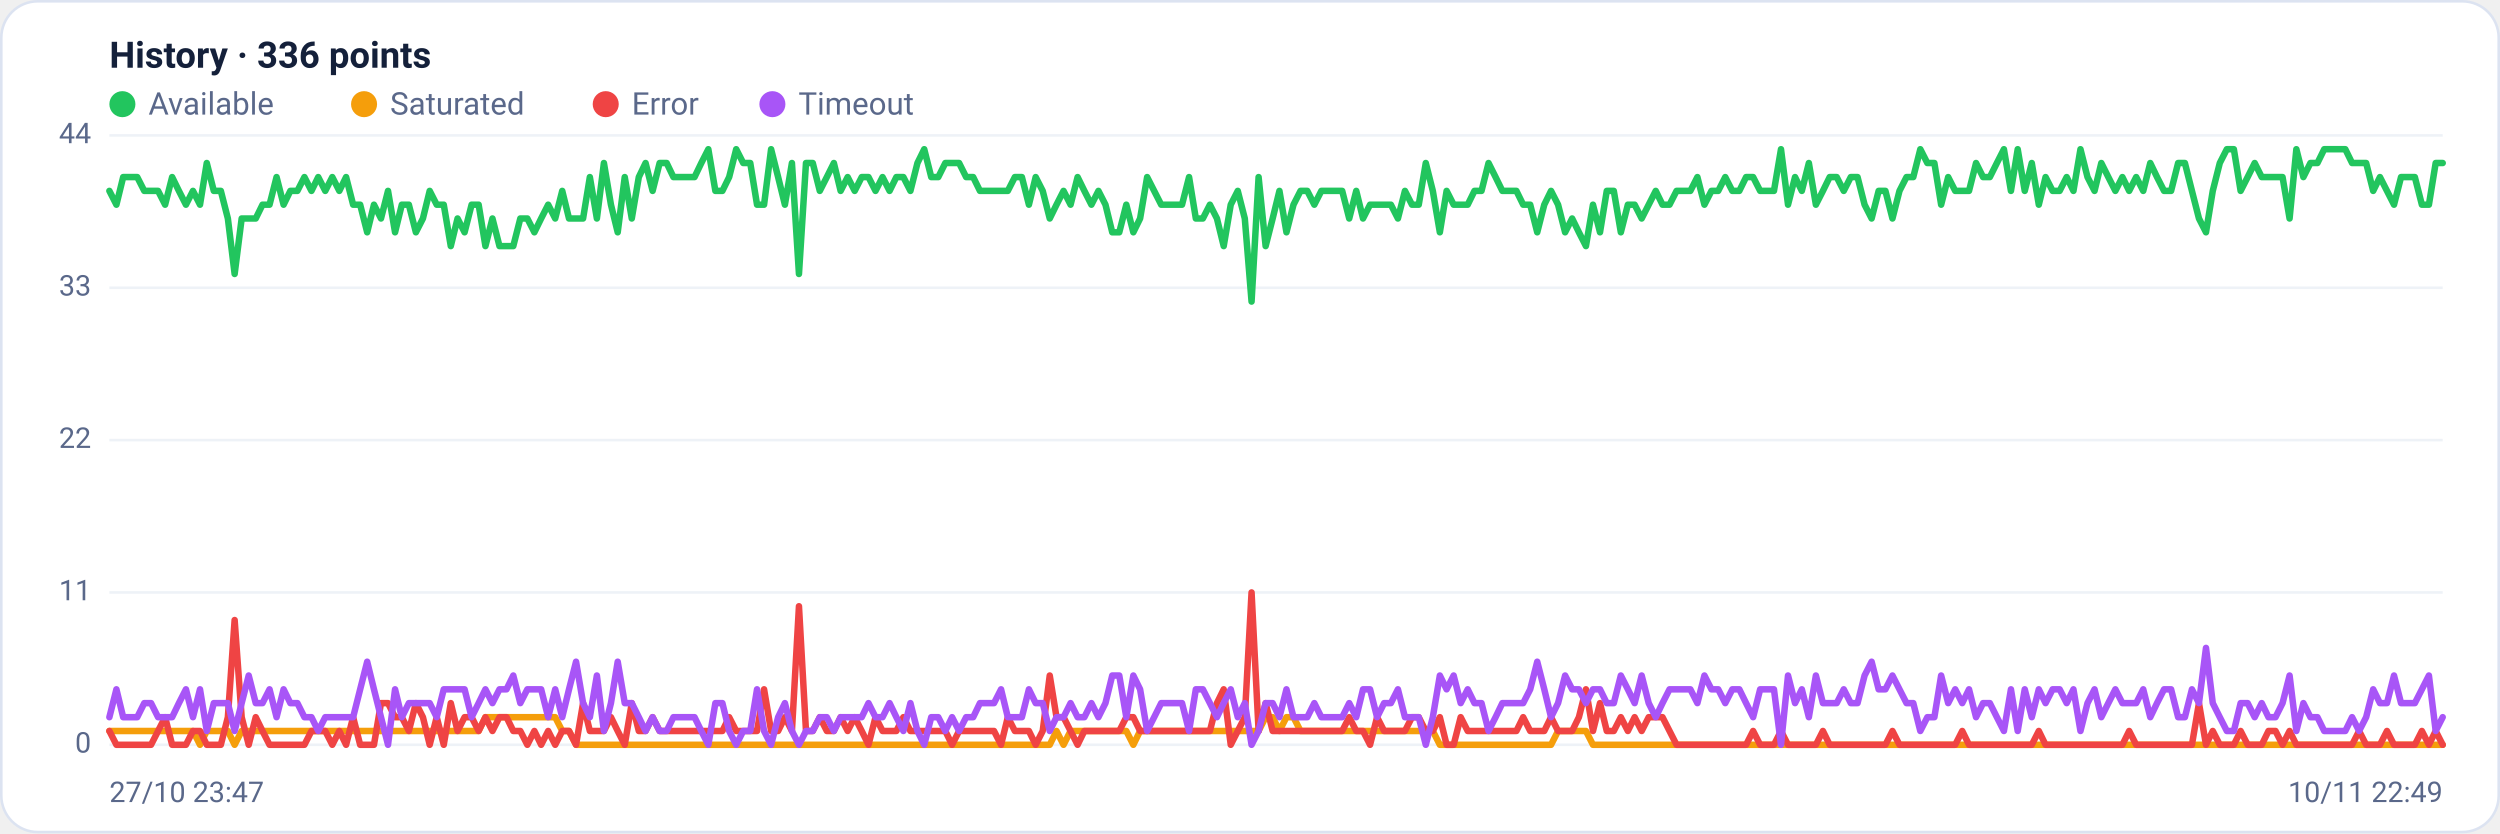
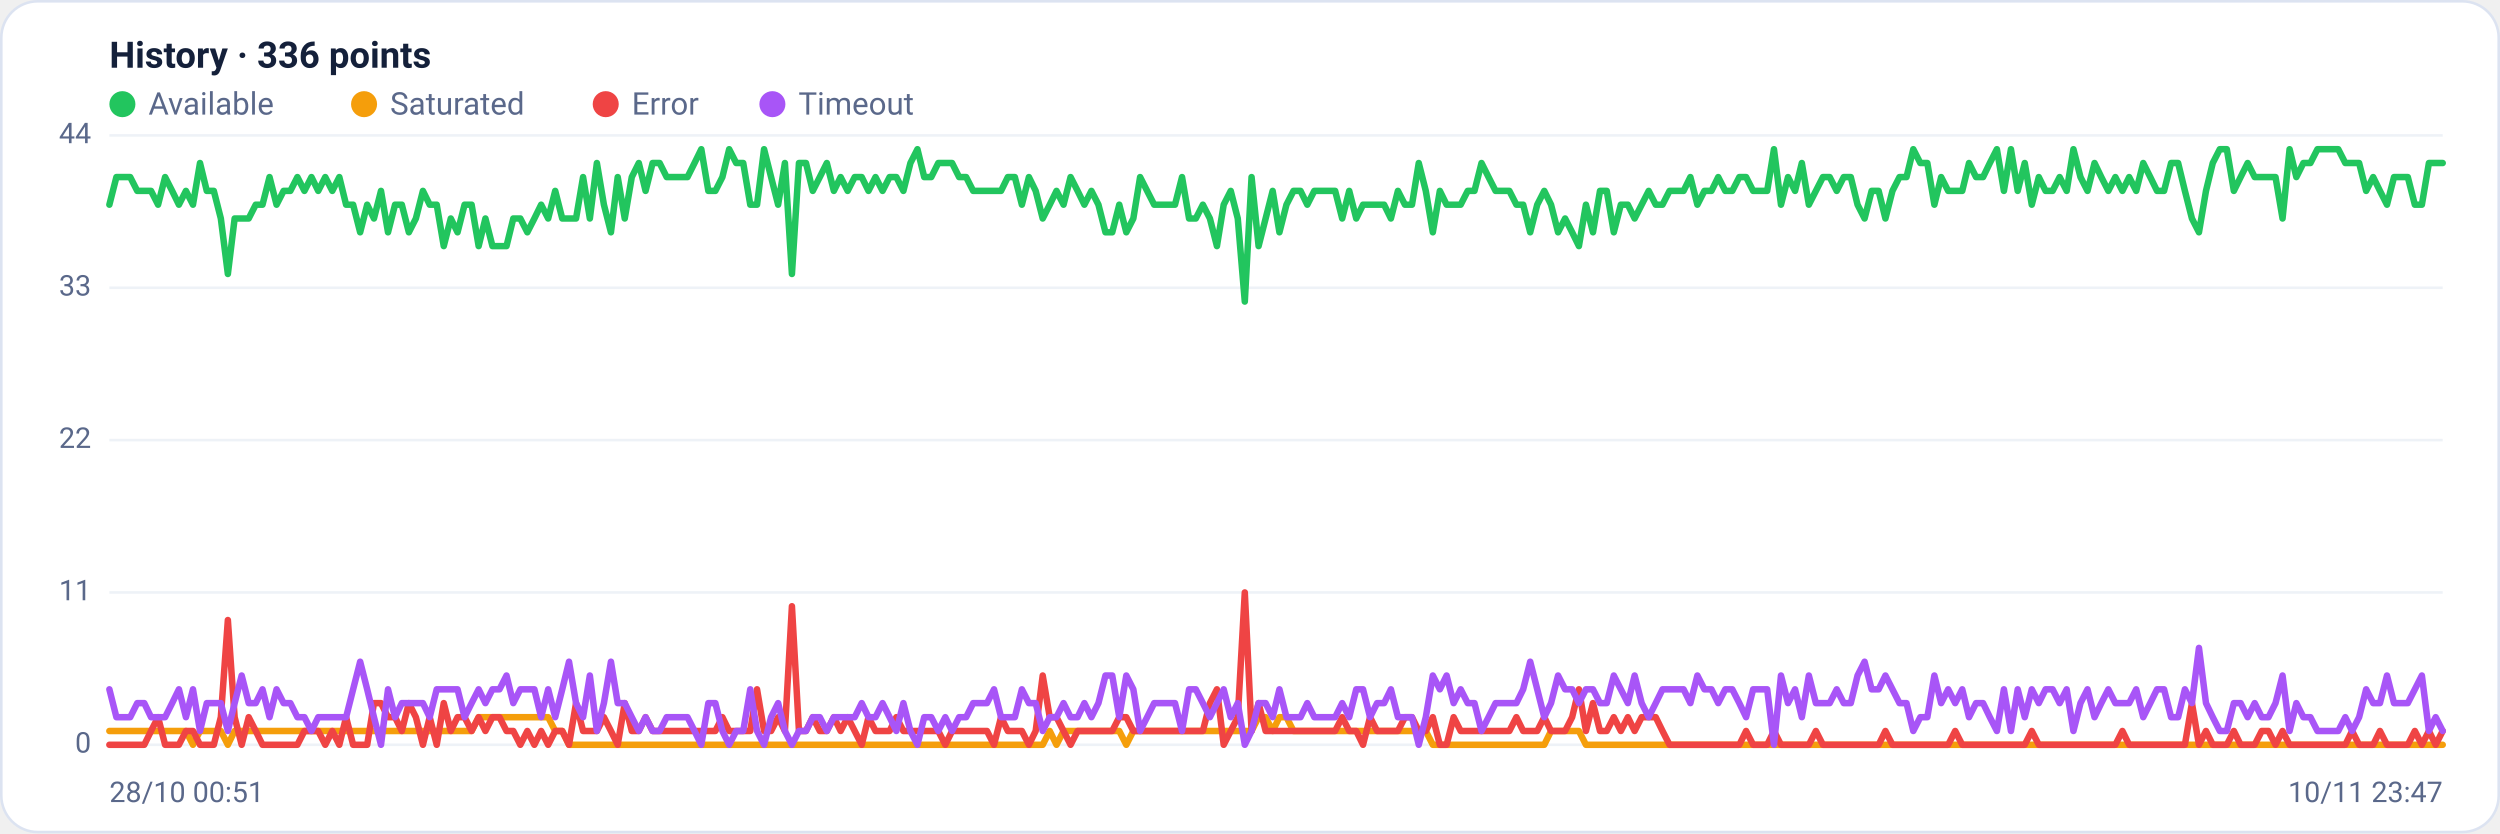
<svg xmlns="http://www.w3.org/2000/svg" viewBox="0 0 960 320" width="960" height="320" font-family="Segoe UI, system-ui, -apple-system, Roboto, Helvetica, Arial, sans-serif" role="img" aria-label="Availability history per region">
  <rect x="0.5" y="0.5" width="959" height="319" rx="14" fill="#ffffff" stroke="#dce3f1" />
  <text x="42" y="26" font-size="14" font-weight="600" fill="#14203a">History · 336 points</text>
  <circle cx="47" cy="40" r="5" fill="#22c55e" />
  <text x="57" y="44" font-size="12" fill="#5a688a">Available</text>
  <circle cx="139.8" cy="40" r="5" fill="#f59e0b" />
  <text x="149.8" y="44" font-size="12" fill="#5a688a">Saturated</text>
  <circle cx="232.6" cy="40" r="5" fill="#ef4444" />
  <text x="242.6" y="44" font-size="12" fill="#5a688a">Error</text>
  <circle cx="296.6" cy="40" r="5" fill="#a855f7" />
  <text x="306.6" y="44" font-size="12" fill="#5a688a">Timeout</text>
  <line x1="42" y1="286.0" x2="938" y2="286.0" stroke="#eef2f7" stroke-width="1" />
  <text x="35" y="289.0" text-anchor="end" font-size="11" fill="#5a688a">0</text>
  <line x1="42" y1="227.5" x2="938" y2="227.5" stroke="#eef2f7" stroke-width="1" />
  <text x="35" y="230.5" text-anchor="end" font-size="11" fill="#5a688a">11</text>
  <line x1="42" y1="169.0" x2="938" y2="169.0" stroke="#eef2f7" stroke-width="1" />
  <text x="35" y="172.0" text-anchor="end" font-size="11" fill="#5a688a">22</text>
  <line x1="42" y1="110.5" x2="938" y2="110.5" stroke="#eef2f7" stroke-width="1" />
  <text x="35" y="113.5" text-anchor="end" font-size="11" fill="#5a688a">33</text>
  <line x1="42" y1="52.0" x2="938" y2="52.0" stroke="#eef2f7" stroke-width="1" />
  <text x="35" y="55.0" text-anchor="end" font-size="11" fill="#5a688a">44</text>
-   <polyline fill="none" stroke="#22c55e" stroke-width="2.5" stroke-linejoin="round" stroke-linecap="round" points="42.0,73.3 44.7,78.6 47.3,68.0 50.0,68.0 52.7,68.0 55.4,73.3 58.0,73.3 60.7,73.3 63.4,78.6 66.1,68.0 68.7,73.3 71.4,78.6 74.1,73.3 76.8,78.6 79.4,62.6 82.1,73.3 84.8,73.3 87.5,83.9 90.1,105.2 92.8,83.9 95.5,83.9 98.2,83.9 100.8,78.6 103.5,78.6 106.2,68.0 108.9,78.6 111.5,73.3 114.2,73.3 116.9,68.0 119.6,73.3 122.2,68.0 124.9,73.3 127.6,68.0 130.3,73.3 132.9,68.0 135.6,78.6 138.3,78.6 141.0,89.2 143.6,78.6 146.3,83.9 149.0,73.3 151.7,89.2 154.3,78.6 157.0,78.6 159.7,89.2 162.4,83.9 165.0,73.3 167.7,78.6 170.4,78.6 173.1,94.5 175.7,83.9 178.4,89.2 181.1,78.6 183.8,78.6 186.4,94.5 189.1,83.9 191.8,94.5 194.5,94.5 197.1,94.5 199.8,83.9 202.5,83.9 205.2,89.2 207.8,83.9 210.5,78.6 213.2,83.9 215.9,73.3 218.5,83.9 221.2,83.9 223.9,83.9 226.5,68.0 229.2,83.9 231.9,62.6 234.6,78.6 237.2,89.2 239.9,68.0 242.6,83.9 245.3,68.0 247.9,62.6 250.6,73.3 253.3,62.6 256.0,62.6 258.6,68.0 261.3,68.0 264.0,68.0 266.7,68.0 269.3,62.6 272.0,57.3 274.7,73.3 277.4,73.3 280.0,68.0 282.7,57.3 285.4,62.6 288.1,62.6 290.7,78.6 293.4,78.6 296.1,57.3 298.8,68.0 301.4,78.6 304.1,62.6 306.8,105.2 309.5,62.6 312.1,62.6 314.8,73.3 317.5,68.0 320.2,62.6 322.8,73.3 325.5,68.0 328.2,73.3 330.9,68.0 333.5,68.0 336.2,73.3 338.9,68.0 341.6,73.3 344.2,68.0 346.9,68.0 349.6,73.3 352.3,62.6 354.9,57.3 357.6,68.0 360.3,68.0 363.0,62.6 365.6,62.6 368.3,62.6 371.0,68.0 373.7,68.0 376.3,73.3 379.0,73.3 381.7,73.3 384.4,73.3 387.0,73.3 389.7,68.0 392.4,68.0 395.1,78.6 397.7,68.0 400.4,73.3 403.1,83.9 405.7,78.6 408.4,73.3 411.1,78.6 413.8,68.0 416.4,73.3 419.1,78.6 421.8,73.3 424.5,78.6 427.1,89.2 429.8,89.2 432.5,78.6 435.2,89.2 437.8,83.9 440.5,68.0 443.2,73.3 445.9,78.6 448.5,78.6 451.2,78.6 453.9,78.6 456.6,68.0 459.2,83.9 461.9,83.9 464.6,78.6 467.3,83.9 469.9,94.5 472.6,78.6 475.3,73.3 478.0,83.9 480.6,115.8 483.3,68.0 486.0,94.5 488.7,83.9 491.3,73.3 494.0,89.2 496.7,78.6 499.4,73.3 502.0,73.3 504.7,78.6 507.4,73.3 510.1,73.3 512.7,73.3 515.4,73.3 518.1,83.9 520.8,73.3 523.4,83.9 526.1,78.6 528.8,78.6 531.5,78.6 534.1,78.6 536.8,83.9 539.5,73.3 542.2,78.6 544.8,78.6 547.5,62.6 550.2,73.3 552.9,89.2 555.5,73.3 558.2,78.6 560.9,78.6 563.6,78.6 566.2,73.3 568.9,73.3 571.6,62.6 574.3,68.0 576.9,73.3 579.6,73.3 582.3,73.3 584.9,78.6 587.6,78.6 590.3,89.2 593.0,78.6 595.6,73.3 598.3,78.6 601.0,89.2 603.7,83.9 606.3,89.2 609.0,94.5 611.7,78.6 614.4,89.2 617.0,73.3 619.7,73.3 622.4,89.2 625.1,78.6 627.7,78.6 630.4,83.9 633.1,78.6 635.8,73.3 638.4,78.6 641.1,78.6 643.8,73.3 646.5,73.3 649.1,73.3 651.8,68.0 654.5,78.6 657.2,73.3 659.8,73.3 662.5,68.0 665.2,73.3 667.9,73.3 670.5,68.0 673.2,68.0 675.9,73.3 678.6,73.3 681.2,73.3 683.9,57.3 686.6,78.6 689.3,68.0 691.9,73.3 694.6,62.6 697.3,78.6 700.0,73.3 702.6,68.0 705.3,68.0 708.0,73.3 710.7,68.0 713.3,68.0 716.0,78.6 718.7,83.9 721.4,73.3 724.0,73.3 726.7,83.9 729.4,73.3 732.1,68.0 734.7,68.0 737.4,57.3 740.1,62.6 742.8,62.6 745.4,78.6 748.1,68.0 750.8,73.3 753.5,73.3 756.1,73.3 758.8,62.6 761.5,68.0 764.1,68.0 766.8,62.6 769.5,57.3 772.2,73.3 774.8,57.3 777.5,73.3 780.2,62.6 782.9,78.6 785.5,68.0 788.2,73.3 790.9,73.3 793.6,68.0 796.2,73.3 798.9,57.3 801.6,68.0 804.3,73.3 806.9,62.6 809.6,68.0 812.3,73.3 815.0,68.0 817.6,73.3 820.3,68.0 823.0,73.3 825.7,62.6 828.3,68.0 831.0,73.3 833.7,73.3 836.4,62.6 839.0,62.6 841.7,73.3 844.4,83.9 847.1,89.2 849.7,73.3 852.4,62.6 855.1,57.3 857.8,57.3 860.4,73.3 863.1,68.0 865.8,62.6 868.5,68.0 871.1,68.0 873.8,68.0 876.5,68.0 879.2,83.9 881.8,57.3 884.5,68.0 887.2,62.6 889.9,62.6 892.5,57.3 895.2,57.3 897.9,57.3 900.6,57.3 903.2,62.6 905.9,62.6 908.6,62.6 911.3,73.3 913.9,68.0 916.6,73.3 919.3,78.6 922.0,68.0 924.6,68.0 927.3,68.0 930.0,78.6 932.7,78.6 935.3,62.6 938.0,62.6" />
-   <polyline fill="none" stroke="#f59e0b" stroke-width="2.5" stroke-linejoin="round" stroke-linecap="round" points="42.0,280.7 44.7,280.7 47.3,280.7 50.0,280.7 52.7,280.7 55.4,280.7 58.0,280.7 60.7,280.7 63.4,280.7 66.1,280.7 68.7,280.7 71.4,280.7 74.1,280.7 76.8,286.0 79.4,280.7 82.1,280.7 84.8,280.7 87.5,280.7 90.1,286.0 92.8,280.7 95.5,280.7 98.2,280.7 100.8,280.7 103.5,280.7 106.2,280.7 108.9,280.7 111.5,280.7 114.2,280.7 116.9,280.7 119.6,280.7 122.2,280.7 124.9,280.7 127.6,280.7 130.3,280.7 132.9,280.7 135.6,280.7 138.3,280.7 141.0,280.7 143.6,280.7 146.3,280.7 149.0,280.7 151.7,280.7 154.3,280.7 157.0,280.7 159.7,280.7 162.4,280.7 165.0,280.7 167.7,280.7 170.4,280.7 173.1,280.7 175.7,280.7 178.4,280.7 181.1,280.7 183.8,280.7 186.4,275.4 189.1,275.4 191.8,275.4 194.5,275.4 197.1,275.4 199.8,275.4 202.5,275.4 205.2,275.4 207.8,275.4 210.5,275.4 213.2,275.4 215.9,280.7 218.5,280.7 221.2,286.0 223.9,286.0 226.5,286.0 229.2,286.0 231.9,286.0 234.6,286.0 237.2,286.0 239.9,286.0 242.6,286.0 245.3,286.0 247.9,286.0 250.6,286.0 253.3,286.0 256.0,286.0 258.6,286.0 261.3,286.0 264.0,286.0 266.7,286.0 269.3,286.0 272.0,286.0 274.7,286.0 277.4,286.0 280.0,286.0 282.7,286.0 285.4,286.0 288.1,286.0 290.7,286.0 293.4,286.0 296.1,286.0 298.8,286.0 301.4,286.0 304.1,286.0 306.8,286.0 309.5,286.0 312.1,286.0 314.8,286.0 317.5,286.0 320.2,286.0 322.8,286.0 325.5,286.0 328.2,286.0 330.9,286.0 333.5,286.0 336.2,286.0 338.9,286.0 341.6,286.0 344.2,286.0 346.9,286.0 349.6,286.0 352.3,286.0 354.9,286.0 357.6,286.0 360.3,286.0 363.0,286.0 365.6,286.0 368.3,286.0 371.0,286.0 373.7,286.0 376.3,286.0 379.0,286.0 381.7,286.0 384.4,286.0 387.0,286.0 389.7,286.0 392.4,286.0 395.1,286.0 397.7,286.0 400.4,286.0 403.1,286.0 405.7,280.7 408.4,286.0 411.1,280.7 413.8,280.7 416.4,280.7 419.1,280.7 421.8,280.7 424.5,280.7 427.1,280.7 429.8,280.7 432.5,280.7 435.2,286.0 437.8,280.7 440.5,280.7 443.2,280.7 445.9,280.7 448.5,280.7 451.2,280.7 453.9,280.7 456.6,280.7 459.2,280.7 461.9,280.7 464.6,280.7 467.3,280.7 469.9,280.7 472.6,280.7 475.3,280.7 478.0,280.7 480.6,280.7 483.3,280.7 486.0,275.4 488.7,275.4 491.3,280.7 494.0,275.4 496.7,275.4 499.4,280.7 502.0,280.7 504.7,280.7 507.4,280.7 510.1,280.7 512.7,280.7 515.4,280.7 518.1,280.7 520.8,280.7 523.4,280.7 526.1,280.7 528.8,280.7 531.5,280.7 534.1,280.7 536.8,280.7 539.5,280.7 542.2,280.7 544.8,280.7 547.5,280.7 550.2,280.7 552.9,286.0 555.5,286.0 558.2,286.0 560.9,286.0 563.6,286.0 566.2,286.0 568.9,286.0 571.6,286.0 574.3,286.0 576.9,286.0 579.6,286.0 582.3,286.0 584.9,286.0 587.6,286.0 590.3,286.0 593.0,286.0 595.6,286.0 598.3,280.7 601.0,280.7 603.7,280.7 606.3,280.7 609.0,280.7 611.7,286.0 614.4,286.0 617.0,286.0 619.7,286.0 622.4,286.0 625.1,286.0 627.7,286.0 630.4,286.0 633.1,286.0 635.8,286.0 638.4,286.0 641.1,286.0 643.8,286.0 646.5,286.0 649.1,286.0 651.8,286.0 654.5,286.0 657.2,286.0 659.8,286.0 662.5,286.0 665.2,286.0 667.9,286.0 670.5,286.0 673.2,286.0 675.9,286.0 678.6,286.0 681.2,286.0 683.9,286.0 686.6,286.0 689.3,286.0 691.9,286.0 694.6,286.0 697.3,286.0 700.0,286.0 702.6,286.0 705.3,286.0 708.0,286.0 710.7,286.0 713.3,286.0 716.0,286.0 718.7,286.0 721.4,286.0 724.0,286.0 726.7,286.0 729.4,286.0 732.1,286.0 734.7,286.0 737.4,286.0 740.1,286.0 742.8,286.0 745.4,286.0 748.1,286.0 750.8,286.0 753.5,286.0 756.1,286.0 758.8,286.0 761.5,286.0 764.1,286.0 766.8,286.0 769.5,286.0 772.2,286.0 774.8,286.0 777.5,286.0 780.2,286.0 782.9,286.0 785.5,286.0 788.2,286.0 790.9,286.0 793.6,286.0 796.2,286.0 798.9,286.0 801.6,286.0 804.3,286.0 806.9,286.0 809.6,286.0 812.3,286.0 815.0,286.0 817.6,286.0 820.3,286.0 823.0,286.0 825.7,286.0 828.3,286.0 831.0,286.0 833.7,286.0 836.4,286.0 839.0,286.0 841.7,286.0 844.4,286.0 847.1,286.0 849.7,286.0 852.4,286.0 855.1,286.0 857.8,286.0 860.4,286.0 863.1,286.0 865.8,286.0 868.5,286.0 871.1,286.0 873.8,286.0 876.5,286.0 879.2,286.0 881.8,286.0 884.5,286.0 887.2,286.0 889.9,286.0 892.5,286.0 895.2,286.0 897.9,286.0 900.6,286.0 903.2,286.0 905.9,286.0 908.6,286.0 911.3,286.0 913.9,286.0 916.6,286.0 919.3,286.0 922.0,286.0 924.6,286.0 927.3,286.0 930.0,286.0 932.7,286.0 935.3,286.0 938.0,286.0" />
-   <polyline fill="none" stroke="#ef4444" stroke-width="2.5" stroke-linejoin="round" stroke-linecap="round" points="42.0,280.7 44.7,286.0 47.3,286.0 50.0,286.0 52.7,286.0 55.4,286.0 58.0,286.0 60.7,280.7 63.4,275.4 66.1,286.0 68.7,286.0 71.4,286.0 74.1,280.7 76.8,280.7 79.4,286.0 82.1,286.0 84.8,286.0 87.5,275.4 90.1,238.1 92.8,275.4 95.5,286.0 98.2,275.4 100.8,280.7 103.5,286.0 106.2,286.0 108.9,286.0 111.5,286.0 114.2,286.0 116.9,286.0 119.6,280.7 122.2,280.7 124.9,280.7 127.6,286.0 130.3,280.7 132.9,286.0 135.6,275.4 138.3,286.0 141.0,286.0 143.6,286.0 146.3,270.0 149.0,270.0 151.7,275.4 154.3,275.4 157.0,280.7 159.7,270.0 162.4,275.4 165.0,286.0 167.7,275.4 170.4,286.0 173.1,270.0 175.7,280.7 178.4,275.4 181.1,275.4 183.8,280.7 186.4,275.4 189.1,280.7 191.8,275.4 194.5,275.4 197.1,280.7 199.8,280.7 202.5,286.0 205.2,280.7 207.8,286.0 210.5,280.7 213.2,286.0 215.9,280.7 218.5,280.7 221.2,286.0 223.9,270.0 226.5,280.7 229.2,280.7 231.9,280.7 234.6,275.4 237.2,280.7 239.9,286.0 242.6,270.0 245.3,280.7 247.9,280.7 250.6,275.4 253.3,280.7 256.0,280.7 258.6,280.7 261.3,280.7 264.0,280.7 266.7,280.7 269.3,280.7 272.0,280.7 274.7,280.7 277.4,280.7 280.0,275.4 282.7,280.7 285.4,280.7 288.1,280.7 290.7,280.7 293.4,264.7 296.1,280.7 298.8,280.7 301.4,275.4 304.1,280.7 306.8,232.8 309.5,280.7 312.1,280.7 314.8,275.4 317.5,280.7 320.2,280.7 322.8,275.4 325.5,280.7 328.2,275.4 330.9,280.7 333.5,286.0 336.2,275.4 338.9,280.7 341.6,280.7 344.2,280.7 346.9,275.4 349.6,280.7 352.3,280.7 354.9,280.7 357.6,280.7 360.3,280.7 363.0,280.7 365.6,286.0 368.3,280.7 371.0,280.7 373.7,280.7 376.3,280.7 379.0,280.7 381.7,280.7 384.4,286.0 387.0,275.4 389.7,280.7 392.4,280.7 395.1,280.7 397.7,286.0 400.4,280.7 403.1,259.4 405.7,275.4 408.4,275.4 411.1,280.7 413.8,286.0 416.4,280.7 419.1,280.7 421.8,280.7 424.5,280.7 427.1,280.7 429.8,280.7 432.5,275.4 435.2,275.4 437.8,280.7 440.5,280.7 443.2,280.7 445.9,280.7 448.5,280.7 451.2,280.7 453.9,280.7 456.6,280.7 459.2,280.7 461.9,280.7 464.6,280.7 467.3,270.0 469.9,264.7 472.6,286.0 475.3,280.7 478.0,275.4 480.6,227.5 483.3,280.7 486.0,270.0 488.7,280.7 491.3,280.7 494.0,280.7 496.7,280.7 499.4,280.7 502.0,280.7 504.7,280.7 507.4,280.7 510.1,280.7 512.7,280.7 515.4,280.7 518.1,275.4 520.8,280.7 523.4,280.7 526.1,286.0 528.8,275.4 531.5,280.7 534.1,280.7 536.8,280.7 539.5,280.7 542.2,275.4 544.8,275.4 547.5,280.7 550.2,280.7 552.9,275.4 555.5,286.0 558.2,286.0 560.9,275.4 563.6,280.7 566.2,280.7 568.9,280.7 571.6,280.7 574.3,280.7 576.9,280.7 579.6,280.7 582.3,280.7 584.9,275.4 587.6,280.7 590.3,280.7 593.0,280.7 595.6,275.4 598.3,280.7 601.0,280.7 603.7,280.7 606.3,275.4 609.0,264.7 611.7,280.7 614.4,270.0 617.0,280.7 619.7,280.7 622.4,275.4 625.1,280.7 627.7,275.4 630.4,280.7 633.1,275.4 635.8,275.4 638.4,275.4 641.1,280.7 643.8,286.0 646.5,286.0 649.1,286.0 651.8,286.0 654.5,286.0 657.2,286.0 659.8,286.0 662.5,286.0 665.2,286.0 667.9,286.0 670.5,286.0 673.2,280.7 675.9,286.0 678.6,286.0 681.2,286.0 683.9,280.7 686.6,286.0 689.3,286.0 691.9,286.0 694.6,286.0 697.3,286.0 700.0,280.7 702.6,286.0 705.3,286.0 708.0,286.0 710.7,286.0 713.3,286.0 716.0,286.0 718.7,286.0 721.4,286.0 724.0,286.0 726.7,280.7 729.4,286.0 732.1,286.0 734.7,286.0 737.4,286.0 740.1,286.0 742.8,286.0 745.4,286.0 748.1,286.0 750.8,286.0 753.5,280.7 756.1,286.0 758.8,286.0 761.5,286.0 764.1,286.0 766.8,286.0 769.5,286.0 772.2,286.0 774.8,286.0 777.5,286.0 780.2,286.0 782.9,280.7 785.5,286.0 788.2,286.0 790.9,286.0 793.6,286.0 796.2,286.0 798.9,286.0 801.6,286.0 804.3,286.0 806.9,286.0 809.6,286.0 812.3,286.0 815.0,286.0 817.6,280.7 820.3,286.0 823.0,286.0 825.7,286.0 828.3,286.0 831.0,286.0 833.7,286.0 836.4,286.0 839.0,286.0 841.7,286.0 844.4,270.0 847.1,286.0 849.7,280.7 852.4,286.0 855.1,286.0 857.8,286.0 860.4,280.7 863.1,286.0 865.8,286.0 868.5,286.0 871.1,280.7 873.8,280.7 876.5,286.0 879.2,280.7 881.8,286.0 884.5,286.0 887.2,286.0 889.9,286.0 892.5,286.0 895.2,286.0 897.9,286.0 900.6,286.0 903.2,286.0 905.9,280.7 908.6,286.0 911.3,286.0 913.9,286.0 916.6,280.7 919.3,286.0 922.0,286.0 924.6,286.0 927.3,286.0 930.0,280.7 932.7,286.0 935.3,280.7 938.0,286.0" />
-   <polyline fill="none" stroke="#a855f7" stroke-width="2.5" stroke-linejoin="round" stroke-linecap="round" points="42.0,275.4 44.7,264.7 47.3,275.4 50.0,275.4 52.7,275.4 55.4,270.0 58.0,270.0 60.7,275.4 63.4,275.4 66.1,275.4 68.7,270.0 71.4,264.7 74.1,275.4 76.8,264.7 79.4,280.7 82.1,270.0 84.8,270.0 87.5,270.0 90.1,280.7 92.8,270.0 95.5,259.4 98.2,270.0 100.8,270.0 103.5,264.7 106.2,275.4 108.9,264.7 111.5,270.0 114.2,270.0 116.9,275.4 119.6,275.4 122.2,280.7 124.9,275.4 127.6,275.4 130.3,275.4 132.9,275.4 135.6,275.4 138.3,264.7 141.0,254.1 143.6,264.7 146.3,275.4 149.0,286.0 151.7,264.7 154.3,275.4 157.0,270.0 159.7,270.0 162.4,270.0 165.0,270.0 167.7,275.4 170.4,264.7 173.1,264.7 175.7,264.7 178.4,264.7 181.1,275.4 183.8,270.0 186.4,264.7 189.1,270.0 191.8,264.7 194.5,264.7 197.1,259.4 199.8,270.0 202.5,264.7 205.2,264.7 207.8,264.7 210.5,275.4 213.2,264.7 215.9,275.4 218.5,264.7 221.2,254.1 223.9,270.0 226.5,275.4 229.2,259.4 231.9,280.7 234.6,270.0 237.2,254.1 239.9,270.0 242.6,270.0 245.3,275.4 247.9,280.7 250.6,275.4 253.3,280.7 256.0,280.7 258.6,275.4 261.3,275.4 264.0,275.4 266.7,275.4 269.3,280.7 272.0,286.0 274.7,270.0 277.4,270.0 280.0,280.7 282.7,286.0 285.4,280.7 288.1,280.7 290.7,264.7 293.4,280.7 296.1,286.0 298.8,275.4 301.4,270.0 304.1,280.7 306.8,286.0 309.5,280.7 312.1,280.7 314.8,275.4 317.5,275.4 320.2,280.7 322.8,275.4 325.5,275.4 328.2,275.4 330.9,275.4 333.5,270.0 336.2,275.4 338.9,275.4 341.6,270.0 344.2,275.4 346.9,280.7 349.6,270.0 352.3,280.7 354.9,286.0 357.6,275.4 360.3,275.4 363.0,280.7 365.6,275.4 368.3,280.7 371.0,275.4 373.7,275.4 376.3,270.0 379.0,270.0 381.7,270.0 384.4,264.7 387.0,275.4 389.7,275.4 392.4,275.4 395.1,264.7 397.7,270.0 400.4,270.0 403.1,280.7 405.7,275.4 408.4,275.4 411.1,270.0 413.8,275.4 416.4,275.4 419.1,270.0 421.8,275.4 424.5,270.0 427.1,259.4 429.8,259.4 432.5,275.4 435.2,259.4 437.8,264.7 440.5,280.7 443.2,275.4 445.9,270.0 448.5,270.0 451.2,270.0 453.9,270.0 456.6,280.7 459.2,264.7 461.9,264.7 464.6,270.0 467.3,275.4 469.9,270.0 472.6,264.7 475.3,275.4 478.0,270.0 480.6,286.0 483.3,280.7 486.0,270.0 488.7,270.0 491.3,275.4 494.0,264.7 496.7,275.4 499.4,275.4 502.0,275.4 504.7,270.0 507.4,275.4 510.1,275.4 512.7,275.4 515.4,275.4 518.1,270.0 520.8,275.4 523.4,264.7 526.1,264.7 528.8,275.4 531.5,270.0 534.1,270.0 536.8,264.7 539.5,275.4 542.2,275.4 544.8,275.4 547.5,286.0 550.2,275.4 552.9,259.4 555.5,264.7 558.2,259.4 560.9,270.0 563.6,264.7 566.2,270.0 568.9,270.0 571.6,280.7 574.3,275.4 576.9,270.0 579.6,270.0 582.3,270.0 584.9,270.0 587.6,264.7 590.3,254.1 593.0,264.7 595.6,275.4 598.3,270.0 601.0,259.4 603.7,264.7 606.3,264.7 609.0,270.0 611.7,264.7 614.4,264.7 617.0,270.0 619.7,270.0 622.4,259.4 625.1,264.7 627.7,270.0 630.4,259.4 633.1,270.0 635.8,275.4 638.4,270.0 641.1,264.7 643.8,264.7 646.5,264.7 649.1,264.7 651.8,270.0 654.5,259.4 657.2,264.7 659.8,264.7 662.5,270.0 665.2,264.7 667.9,264.7 670.5,270.0 673.2,275.4 675.9,264.7 678.6,264.7 681.2,264.7 683.9,286.0 686.6,259.4 689.3,270.0 691.9,264.7 694.6,275.4 697.3,259.4 700.0,270.0 702.6,270.0 705.3,270.0 708.0,264.7 710.7,270.0 713.3,270.0 716.0,259.4 718.7,254.1 721.4,264.7 724.0,264.7 726.7,259.4 729.4,264.7 732.1,270.0 734.7,270.0 737.4,280.7 740.1,275.4 742.8,275.4 745.4,259.4 748.1,270.0 750.8,264.7 753.5,270.0 756.1,264.7 758.8,275.4 761.5,270.0 764.1,270.0 766.8,275.4 769.5,280.7 772.2,264.7 774.8,280.7 777.5,264.7 780.2,275.4 782.9,264.7 785.5,270.0 788.2,264.7 790.9,264.7 793.6,270.0 796.2,264.7 798.9,280.7 801.6,270.0 804.3,264.7 806.9,275.4 809.6,270.0 812.3,264.7 815.0,270.0 817.6,270.0 820.3,270.0 823.0,264.7 825.7,275.4 828.3,270.0 831.0,264.7 833.7,264.7 836.4,275.4 839.0,275.4 841.7,264.7 844.4,270.0 847.1,248.8 849.7,270.0 852.4,275.4 855.1,280.7 857.8,280.7 860.4,270.0 863.1,270.0 865.8,275.4 868.5,270.0 871.1,275.4 873.8,275.4 876.5,270.0 879.2,259.4 881.8,280.7 884.5,270.0 887.2,275.4 889.9,275.4 892.5,280.7 895.2,280.7 897.9,280.7 900.6,280.7 903.2,275.4 905.9,280.7 908.6,275.4 911.3,264.7 913.9,270.0 916.6,270.0 919.3,259.4 922.0,270.0 924.6,270.0 927.3,270.0 930.0,264.7 932.7,259.4 935.3,280.7 938.0,275.4" />
-   <text x="42" y="308" font-size="11" fill="#5a688a">27/10 23:47</text>
-   <text x="938" y="308" text-anchor="end" font-size="11" fill="#5a688a">10/11 22:49</text>
+   <polyline fill="none" stroke="#22c55e" stroke-width="2.5" stroke-linejoin="round" stroke-linecap="round" points="42.0,78.6 44.7,68.0 47.3,68.0 50.0,68.0 52.7,73.3 55.4,73.3 58.0,73.3 60.7,78.6 63.4,68.0 66.1,73.3 68.7,78.6 71.4,73.3 74.1,78.6 76.8,62.6 79.4,73.3 82.1,73.3 84.8,83.9 87.5,105.2 90.1,83.9 92.8,83.9 95.5,83.9 98.2,78.6 100.8,78.6 103.5,68.0 106.2,78.6 108.9,73.3 111.5,73.3 114.2,68.0 116.9,73.3 119.6,68.0 122.2,73.3 124.9,68.0 127.6,73.3 130.3,68.0 132.9,78.6 135.6,78.6 138.3,89.2 141.0,78.6 143.6,83.9 146.3,73.3 149.0,89.2 151.7,78.6 154.3,78.6 157.0,89.2 159.7,83.9 162.4,73.3 165.0,78.6 167.7,78.6 170.4,94.5 173.1,83.9 175.7,89.2 178.4,78.6 181.1,78.6 183.8,94.5 186.4,83.9 189.1,94.5 191.8,94.5 194.5,94.5 197.1,83.9 199.8,83.9 202.5,89.2 205.2,83.9 207.8,78.6 210.5,83.9 213.2,73.3 215.9,83.9 218.5,83.9 221.2,83.9 223.9,68.0 226.5,83.9 229.2,62.6 231.9,78.6 234.6,89.2 237.2,68.0 239.9,83.9 242.6,68.0 245.3,62.6 247.9,73.3 250.6,62.6 253.3,62.6 256.0,68.0 258.6,68.0 261.3,68.0 264.0,68.0 266.7,62.6 269.3,57.3 272.0,73.3 274.7,73.3 277.4,68.0 280.0,57.3 282.7,62.6 285.4,62.6 288.1,78.6 290.7,78.6 293.4,57.3 296.1,68.0 298.8,78.6 301.4,62.6 304.1,105.2 306.8,62.6 309.5,62.6 312.1,73.3 314.8,68.0 317.5,62.6 320.2,73.3 322.8,68.0 325.5,73.3 328.2,68.0 330.9,68.0 333.5,73.3 336.2,68.0 338.9,73.3 341.6,68.0 344.2,68.0 346.9,73.3 349.6,62.6 352.3,57.3 354.9,68.0 357.6,68.0 360.3,62.6 363.0,62.6 365.6,62.6 368.3,68.0 371.0,68.0 373.7,73.3 376.3,73.3 379.0,73.3 381.7,73.3 384.4,73.3 387.0,68.0 389.7,68.0 392.4,78.6 395.1,68.0 397.7,73.3 400.4,83.9 403.1,78.6 405.7,73.3 408.4,78.6 411.1,68.0 413.8,73.3 416.4,78.6 419.1,73.3 421.8,78.6 424.5,89.2 427.1,89.2 429.8,78.6 432.5,89.2 435.2,83.9 437.8,68.0 440.5,73.3 443.2,78.6 445.9,78.6 448.5,78.6 451.2,78.6 453.9,68.0 456.6,83.9 459.2,83.9 461.9,78.6 464.6,83.9 467.3,94.5 469.9,78.6 472.6,73.3 475.3,83.9 478.0,115.8 480.6,68.0 483.3,94.5 486.0,83.9 488.7,73.3 491.3,89.2 494.0,78.6 496.7,73.3 499.4,73.3 502.0,78.6 504.7,73.3 507.4,73.3 510.1,73.3 512.7,73.3 515.4,83.9 518.1,73.3 520.8,83.9 523.4,78.6 526.1,78.6 528.8,78.6 531.5,78.6 534.1,83.9 536.8,73.3 539.5,78.6 542.2,78.6 544.8,62.6 547.5,73.3 550.2,89.2 552.9,73.3 555.5,78.6 558.2,78.6 560.9,78.6 563.6,73.3 566.2,73.3 568.9,62.6 571.6,68.0 574.3,73.3 576.9,73.3 579.6,73.3 582.3,78.6 584.9,78.6 587.6,89.2 590.3,78.6 593.0,73.3 595.6,78.6 598.3,89.2 601.0,83.9 603.7,89.2 606.3,94.5 609.0,78.6 611.7,89.2 614.4,73.3 617.0,73.3 619.7,89.2 622.4,78.6 625.1,78.6 627.7,83.9 630.4,78.6 633.1,73.3 635.8,78.6 638.4,78.6 641.1,73.3 643.8,73.3 646.5,73.3 649.1,68.0 651.8,78.6 654.5,73.3 657.2,73.3 659.8,68.0 662.5,73.3 665.2,73.3 667.9,68.0 670.5,68.0 673.2,73.3 675.9,73.3 678.6,73.3 681.2,57.3 683.9,78.6 686.6,68.0 689.3,73.3 691.9,62.6 694.6,78.6 697.3,73.3 700.0,68.0 702.6,68.0 705.3,73.3 708.0,68.0 710.7,68.0 713.3,78.6 716.0,83.9 718.7,73.3 721.4,73.3 724.0,83.9 726.7,73.3 729.4,68.0 732.1,68.0 734.7,57.3 737.4,62.6 740.1,62.6 742.8,78.6 745.4,68.0 748.1,73.3 750.8,73.3 753.5,73.3 756.1,62.6 758.8,68.0 761.5,68.0 764.1,62.6 766.8,57.3 769.5,73.3 772.2,57.3 774.8,73.3 777.5,62.6 780.2,78.6 782.9,68.0 785.5,73.3 788.2,73.3 790.9,68.0 793.6,73.3 796.2,57.3 798.9,68.0 801.6,73.3 804.3,62.6 806.9,68.0 809.6,73.3 812.3,68.0 815.0,73.3 817.6,68.0 820.3,73.3 823.0,62.6 825.7,68.0 828.3,73.3 831.0,73.3 833.7,62.6 836.4,62.6 839.0,73.3 841.7,83.9 844.4,89.2 847.1,73.3 849.7,62.6 852.4,57.3 855.1,57.3 857.8,73.3 860.4,68.0 863.1,62.6 865.8,68.0 868.5,68.0 871.1,68.0 873.8,68.0 876.5,83.9 879.2,57.3 881.8,68.0 884.5,62.6 887.2,62.6 889.9,57.3 892.5,57.3 895.2,57.3 897.9,57.3 900.6,62.6 903.2,62.6 905.9,62.6 908.6,73.3 911.3,68.0 913.9,73.3 916.6,78.6 919.3,68.0 922.0,68.0 924.6,68.0 927.3,78.6 930.0,78.6 932.7,62.6 935.3,62.6 938.0,62.6" />
+   <polyline fill="none" stroke="#f59e0b" stroke-width="2.5" stroke-linejoin="round" stroke-linecap="round" points="42.0,280.7 44.7,280.7 47.3,280.7 50.0,280.7 52.7,280.7 55.4,280.7 58.0,280.7 60.7,280.7 63.4,280.7 66.1,280.7 68.7,280.7 71.4,280.7 74.1,286.0 76.8,280.7 79.4,280.7 82.1,280.7 84.8,280.7 87.5,286.0 90.1,280.7 92.8,280.7 95.5,280.7 98.2,280.7 100.8,280.7 103.5,280.7 106.2,280.7 108.9,280.7 111.5,280.7 114.2,280.7 116.9,280.7 119.6,280.7 122.2,280.7 124.9,280.7 127.6,280.7 130.3,280.7 132.9,280.7 135.6,280.7 138.3,280.7 141.0,280.7 143.6,280.7 146.3,280.7 149.0,280.7 151.7,280.7 154.3,280.7 157.0,280.7 159.7,280.7 162.4,280.7 165.0,280.7 167.7,280.7 170.4,280.7 173.1,280.7 175.7,280.7 178.4,280.7 181.1,280.7 183.8,275.4 186.4,275.4 189.1,275.4 191.8,275.4 194.5,275.4 197.1,275.4 199.8,275.4 202.5,275.4 205.2,275.4 207.8,275.4 210.5,275.4 213.2,280.7 215.9,280.7 218.5,286.0 221.2,286.0 223.9,286.0 226.5,286.0 229.2,286.0 231.9,286.0 234.6,286.0 237.2,286.0 239.9,286.0 242.6,286.0 245.3,286.0 247.9,286.0 250.6,286.0 253.3,286.0 256.0,286.0 258.6,286.0 261.3,286.0 264.0,286.0 266.7,286.0 269.3,286.0 272.0,286.0 274.7,286.0 277.4,286.0 280.0,286.0 282.7,286.0 285.4,286.0 288.1,286.0 290.7,286.0 293.4,286.0 296.1,286.0 298.8,286.0 301.4,286.0 304.1,286.0 306.8,286.0 309.5,286.0 312.1,286.0 314.8,286.0 317.5,286.0 320.2,286.0 322.8,286.0 325.5,286.0 328.2,286.0 330.9,286.0 333.5,286.0 336.2,286.0 338.9,286.0 341.6,286.0 344.2,286.0 346.9,286.0 349.6,286.0 352.3,286.0 354.9,286.0 357.6,286.0 360.3,286.0 363.0,286.0 365.6,286.0 368.3,286.0 371.0,286.0 373.7,286.0 376.3,286.0 379.0,286.0 381.7,286.0 384.4,286.0 387.0,286.0 389.7,286.0 392.4,286.0 395.1,286.0 397.7,286.0 400.4,286.0 403.1,280.7 405.7,286.0 408.4,280.7 411.1,280.7 413.8,280.7 416.4,280.7 419.1,280.7 421.8,280.7 424.5,280.7 427.1,280.7 429.8,280.7 432.5,286.0 435.2,280.7 437.8,280.7 440.5,280.7 443.2,280.7 445.9,280.7 448.5,280.7 451.2,280.7 453.9,280.7 456.6,280.7 459.2,280.7 461.9,280.7 464.6,280.7 467.3,280.7 469.9,280.7 472.6,280.7 475.3,280.7 478.0,280.7 480.6,280.7 483.3,275.4 486.0,275.4 488.7,280.7 491.3,275.4 494.0,275.4 496.7,280.7 499.4,280.7 502.0,280.7 504.7,280.7 507.4,280.7 510.1,280.7 512.7,280.7 515.4,280.7 518.1,280.7 520.8,280.7 523.4,280.7 526.1,280.7 528.8,280.7 531.5,280.7 534.1,280.7 536.8,280.7 539.5,280.7 542.2,280.7 544.8,280.7 547.5,280.7 550.2,286.0 552.9,286.0 555.5,286.0 558.2,286.0 560.9,286.0 563.6,286.0 566.2,286.0 568.9,286.0 571.6,286.0 574.3,286.0 576.9,286.0 579.6,286.0 582.3,286.0 584.9,286.0 587.6,286.0 590.3,286.0 593.0,286.0 595.6,280.7 598.3,280.7 601.0,280.7 603.7,280.7 606.3,280.7 609.0,286.0 611.7,286.0 614.4,286.0 617.0,286.0 619.7,286.0 622.4,286.0 625.1,286.0 627.7,286.0 630.4,286.0 633.1,286.0 635.8,286.0 638.4,286.0 641.1,286.0 643.8,286.0 646.5,286.0 649.1,286.0 651.8,286.0 654.5,286.0 657.2,286.0 659.8,286.0 662.5,286.0 665.2,286.0 667.9,286.0 670.5,286.0 673.2,286.0 675.9,286.0 678.6,286.0 681.2,286.0 683.9,286.0 686.6,286.0 689.3,286.0 691.9,286.0 694.6,286.0 697.3,286.0 700.0,286.0 702.6,286.0 705.3,286.0 708.0,286.0 710.7,286.0 713.3,286.0 716.0,286.0 718.7,286.0 721.4,286.0 724.0,286.0 726.7,286.0 729.4,286.0 732.1,286.0 734.7,286.0 737.4,286.0 740.1,286.0 742.8,286.0 745.4,286.0 748.1,286.0 750.8,286.0 753.5,286.0 756.1,286.0 758.8,286.0 761.5,286.0 764.1,286.0 766.8,286.0 769.5,286.0 772.2,286.0 774.8,286.0 777.5,286.0 780.2,286.0 782.9,286.0 785.5,286.0 788.2,286.0 790.9,286.0 793.6,286.0 796.2,286.0 798.9,286.0 801.6,286.0 804.3,286.0 806.9,286.0 809.6,286.0 812.3,286.0 815.0,286.0 817.6,286.0 820.3,286.0 823.0,286.0 825.7,286.0 828.3,286.0 831.0,286.0 833.7,286.0 836.4,286.0 839.0,286.0 841.7,286.0 844.4,286.0 847.1,286.0 849.7,286.0 852.4,286.0 855.1,286.0 857.8,286.0 860.4,286.0 863.1,286.0 865.8,286.0 868.5,286.0 871.1,286.0 873.8,286.0 876.5,286.0 879.2,286.0 881.8,286.0 884.5,286.0 887.2,286.0 889.9,286.0 892.5,286.0 895.2,286.0 897.9,286.0 900.6,286.0 903.2,286.0 905.9,286.0 908.6,286.0 911.3,286.0 913.9,286.0 916.6,286.0 919.3,286.0 922.0,286.0 924.6,286.0 927.3,286.0 930.0,286.0 932.7,286.0 935.3,286.0 938.0,286.0" />
+   <polyline fill="none" stroke="#ef4444" stroke-width="2.5" stroke-linejoin="round" stroke-linecap="round" points="42.0,286.0 44.7,286.0 47.3,286.0 50.0,286.0 52.7,286.0 55.4,286.0 58.0,280.7 60.7,275.4 63.4,286.0 66.1,286.0 68.7,286.0 71.4,280.7 74.1,280.7 76.8,286.0 79.4,286.0 82.1,286.0 84.8,275.4 87.5,238.1 90.1,275.4 92.8,286.0 95.5,275.4 98.2,280.7 100.8,286.0 103.5,286.0 106.2,286.0 108.9,286.0 111.5,286.0 114.2,286.0 116.9,280.7 119.6,280.7 122.2,280.7 124.9,286.0 127.6,280.7 130.3,286.0 132.9,275.4 135.6,286.0 138.3,286.0 141.0,286.0 143.6,270.0 146.3,270.0 149.0,275.4 151.7,275.4 154.3,280.7 157.0,270.0 159.7,275.4 162.4,286.0 165.0,275.4 167.7,286.0 170.4,270.0 173.1,280.7 175.7,275.4 178.4,275.4 181.1,280.7 183.8,275.4 186.4,280.7 189.1,275.4 191.8,275.4 194.5,280.7 197.1,280.7 199.8,286.0 202.5,280.7 205.2,286.0 207.8,280.7 210.5,286.0 213.2,280.7 215.9,280.7 218.5,286.0 221.2,270.0 223.9,280.7 226.5,280.7 229.2,280.7 231.9,275.4 234.6,280.7 237.2,286.0 239.9,270.0 242.6,280.7 245.3,280.7 247.9,275.4 250.6,280.7 253.3,280.7 256.0,280.7 258.6,280.7 261.3,280.7 264.0,280.7 266.7,280.7 269.3,280.7 272.0,280.7 274.7,280.7 277.4,275.4 280.0,280.7 282.7,280.7 285.4,280.7 288.1,280.7 290.7,264.7 293.4,280.7 296.1,280.7 298.8,275.4 301.4,280.7 304.1,232.8 306.8,280.7 309.5,280.7 312.1,275.4 314.8,280.7 317.5,280.7 320.2,275.4 322.8,280.7 325.5,275.4 328.2,280.7 330.9,286.0 333.5,275.4 336.2,280.7 338.9,280.7 341.6,280.7 344.2,275.4 346.9,280.7 349.6,280.7 352.3,280.7 354.9,280.7 357.6,280.7 360.3,280.7 363.0,286.0 365.6,280.7 368.3,280.7 371.0,280.7 373.7,280.7 376.3,280.7 379.0,280.7 381.7,286.0 384.4,275.4 387.0,280.7 389.7,280.7 392.4,280.7 395.1,286.0 397.7,280.7 400.4,259.4 403.1,275.4 405.7,275.4 408.4,280.7 411.1,286.0 413.8,280.7 416.4,280.7 419.1,280.7 421.8,280.7 424.5,280.7 427.1,280.7 429.8,275.4 432.5,275.4 435.2,280.7 437.8,280.7 440.5,280.7 443.2,280.7 445.9,280.7 448.5,280.7 451.2,280.7 453.9,280.7 456.6,280.7 459.2,280.7 461.9,280.7 464.6,270.0 467.3,264.7 469.9,286.0 472.6,280.7 475.3,275.4 478.0,227.5 480.6,280.7 483.3,270.0 486.0,280.7 488.7,280.7 491.3,280.7 494.0,280.7 496.7,280.7 499.4,280.7 502.0,280.7 504.7,280.7 507.4,280.7 510.1,280.7 512.7,280.7 515.4,275.4 518.1,280.7 520.8,280.7 523.4,286.0 526.1,275.4 528.8,280.7 531.5,280.7 534.1,280.7 536.8,280.7 539.5,275.4 542.2,275.4 544.8,280.7 547.5,280.7 550.2,275.4 552.9,286.0 555.5,286.0 558.2,275.4 560.9,280.7 563.6,280.7 566.2,280.7 568.9,280.7 571.6,280.7 574.3,280.7 576.9,280.7 579.6,280.7 582.3,275.4 584.9,280.7 587.6,280.7 590.3,280.7 593.0,275.4 595.6,280.7 598.3,280.7 601.0,280.7 603.7,275.4 606.3,264.7 609.0,280.7 611.7,270.0 614.4,280.7 617.0,280.7 619.7,275.4 622.4,280.7 625.1,275.4 627.7,280.7 630.4,275.4 633.1,275.4 635.8,275.4 638.4,280.7 641.1,286.0 643.8,286.0 646.5,286.0 649.1,286.0 651.8,286.0 654.5,286.0 657.2,286.0 659.8,286.0 662.5,286.0 665.2,286.0 667.9,286.0 670.5,280.7 673.2,286.0 675.9,286.0 678.6,286.0 681.2,280.7 683.9,286.0 686.6,286.0 689.3,286.0 691.9,286.0 694.6,286.0 697.3,280.7 700.0,286.0 702.6,286.0 705.3,286.0 708.0,286.0 710.7,286.0 713.3,286.0 716.0,286.0 718.7,286.0 721.4,286.0 724.0,280.7 726.7,286.0 729.4,286.0 732.1,286.0 734.7,286.0 737.4,286.0 740.1,286.0 742.8,286.0 745.4,286.0 748.1,286.0 750.8,280.7 753.5,286.0 756.1,286.0 758.8,286.0 761.5,286.0 764.1,286.0 766.8,286.0 769.5,286.0 772.2,286.0 774.8,286.0 777.5,286.0 780.2,280.7 782.9,286.0 785.5,286.0 788.2,286.0 790.9,286.0 793.6,286.0 796.2,286.0 798.9,286.0 801.6,286.0 804.3,286.0 806.9,286.0 809.6,286.0 812.3,286.0 815.0,280.7 817.6,286.0 820.3,286.0 823.0,286.0 825.7,286.0 828.3,286.0 831.0,286.0 833.7,286.0 836.4,286.0 839.0,286.0 841.7,270.0 844.4,286.0 847.1,280.7 849.7,286.0 852.4,286.0 855.1,286.0 857.8,280.7 860.4,286.0 863.1,286.0 865.8,286.0 868.5,280.7 871.1,280.7 873.8,286.0 876.5,280.7 879.2,286.0 881.8,286.0 884.5,286.0 887.2,286.0 889.9,286.0 892.5,286.0 895.2,286.0 897.9,286.0 900.6,286.0 903.2,280.7 905.9,286.0 908.6,286.0 911.3,286.0 913.9,280.7 916.6,286.0 919.3,286.0 922.0,286.0 924.6,286.0 927.3,280.7 930.0,286.0 932.7,280.7 935.3,286.0 938.0,280.7" />
+   <polyline fill="none" stroke="#a855f7" stroke-width="2.5" stroke-linejoin="round" stroke-linecap="round" points="42.0,264.7 44.7,275.4 47.3,275.4 50.0,275.4 52.7,270.0 55.4,270.0 58.0,275.4 60.7,275.4 63.4,275.4 66.1,270.0 68.7,264.7 71.4,275.4 74.1,264.7 76.8,280.7 79.4,270.0 82.1,270.0 84.8,270.0 87.5,280.7 90.1,270.0 92.8,259.4 95.5,270.0 98.2,270.0 100.8,264.7 103.5,275.4 106.2,264.7 108.9,270.0 111.5,270.0 114.2,275.4 116.9,275.4 119.6,280.7 122.2,275.4 124.9,275.4 127.6,275.4 130.3,275.4 132.9,275.4 135.6,264.7 138.3,254.1 141.0,264.7 143.6,275.4 146.3,286.0 149.0,264.7 151.7,275.4 154.3,270.0 157.0,270.0 159.7,270.0 162.4,270.0 165.0,275.4 167.7,264.7 170.4,264.7 173.1,264.7 175.7,264.7 178.4,275.4 181.1,270.0 183.8,264.7 186.4,270.0 189.1,264.7 191.8,264.7 194.5,259.4 197.1,270.0 199.8,264.7 202.5,264.7 205.2,264.7 207.8,275.4 210.5,264.7 213.2,275.4 215.9,264.7 218.5,254.1 221.2,270.0 223.9,275.4 226.5,259.4 229.2,280.7 231.9,270.0 234.6,254.1 237.2,270.0 239.9,270.0 242.6,275.4 245.3,280.7 247.9,275.4 250.6,280.7 253.3,280.7 256.0,275.4 258.6,275.4 261.3,275.4 264.0,275.4 266.7,280.7 269.3,286.0 272.0,270.0 274.7,270.0 277.4,280.7 280.0,286.0 282.7,280.7 285.4,280.7 288.1,264.7 290.7,280.7 293.4,286.0 296.1,275.4 298.8,270.0 301.4,280.7 304.1,286.0 306.8,280.7 309.5,280.7 312.1,275.4 314.8,275.4 317.5,280.7 320.2,275.4 322.8,275.4 325.5,275.4 328.2,275.4 330.9,270.0 333.5,275.4 336.2,275.4 338.9,270.0 341.6,275.4 344.2,280.7 346.9,270.0 349.6,280.7 352.3,286.0 354.9,275.4 357.6,275.4 360.3,280.7 363.0,275.4 365.6,280.7 368.3,275.4 371.0,275.4 373.7,270.0 376.3,270.0 379.0,270.0 381.7,264.7 384.4,275.4 387.0,275.4 389.7,275.4 392.4,264.7 395.1,270.0 397.7,270.0 400.4,280.7 403.1,275.4 405.7,275.4 408.4,270.0 411.1,275.4 413.8,275.4 416.4,270.0 419.1,275.4 421.8,270.0 424.5,259.4 427.1,259.4 429.8,275.4 432.5,259.4 435.2,264.7 437.8,280.7 440.5,275.4 443.2,270.0 445.9,270.0 448.5,270.0 451.2,270.0 453.9,280.7 456.6,264.7 459.2,264.7 461.9,270.0 464.6,275.4 467.3,270.0 469.9,264.7 472.6,275.4 475.3,270.0 478.0,286.0 480.6,280.7 483.3,270.0 486.0,270.0 488.7,275.4 491.3,264.7 494.0,275.4 496.7,275.4 499.4,275.4 502.0,270.0 504.7,275.4 507.4,275.4 510.1,275.4 512.7,275.4 515.4,270.0 518.1,275.4 520.8,264.7 523.4,264.7 526.1,275.4 528.8,270.0 531.5,270.0 534.1,264.7 536.8,275.4 539.5,275.4 542.2,275.4 544.8,286.0 547.5,275.4 550.2,259.4 552.9,264.7 555.5,259.4 558.2,270.0 560.9,264.7 563.6,270.0 566.2,270.0 568.9,280.7 571.6,275.4 574.3,270.0 576.9,270.0 579.6,270.0 582.3,270.0 584.9,264.7 587.6,254.1 590.3,264.7 593.0,275.4 595.6,270.0 598.3,259.4 601.0,264.7 603.7,264.7 606.3,270.0 609.0,264.7 611.7,264.7 614.4,270.0 617.0,270.0 619.7,259.4 622.4,264.7 625.1,270.0 627.7,259.4 630.4,270.0 633.1,275.4 635.8,270.0 638.4,264.7 641.1,264.7 643.8,264.7 646.5,264.7 649.1,270.0 651.8,259.4 654.5,264.7 657.2,264.7 659.8,270.0 662.5,264.7 665.2,264.7 667.9,270.0 670.5,275.4 673.2,264.7 675.9,264.7 678.6,264.7 681.2,286.0 683.9,259.4 686.6,270.0 689.3,264.7 691.9,275.4 694.6,259.4 697.3,270.0 700.0,270.0 702.6,270.0 705.3,264.7 708.0,270.0 710.7,270.0 713.3,259.4 716.0,254.1 718.7,264.7 721.4,264.7 724.0,259.4 726.7,264.7 729.4,270.0 732.1,270.0 734.7,280.7 737.4,275.4 740.1,275.4 742.8,259.4 745.4,270.0 748.1,264.7 750.8,270.0 753.5,264.7 756.1,275.4 758.8,270.0 761.5,270.0 764.1,275.4 766.8,280.7 769.5,264.7 772.2,280.7 774.8,264.7 777.5,275.4 780.2,264.7 782.9,270.0 785.5,264.7 788.2,264.7 790.9,270.0 793.6,264.7 796.2,280.7 798.9,270.0 801.6,264.7 804.3,275.4 806.9,270.0 809.6,264.7 812.3,270.0 815.0,270.0 817.6,270.0 820.3,264.7 823.0,275.4 825.7,270.0 828.3,264.7 831.0,264.7 833.7,275.4 836.4,275.4 839.0,264.7 841.7,270.0 844.4,248.8 847.1,270.0 849.7,275.4 852.4,280.7 855.1,280.7 857.8,270.0 860.4,270.0 863.1,275.4 865.8,270.0 868.5,275.4 871.1,275.4 873.8,270.0 876.5,259.4 879.2,280.7 881.8,270.0 884.5,275.4 887.2,275.4 889.9,280.7 892.5,280.7 895.2,280.7 897.9,280.7 900.6,275.4 903.2,280.7 905.9,275.4 908.6,264.7 911.3,270.0 913.9,270.0 916.6,259.4 919.3,270.0 922.0,270.0 924.6,270.0 927.3,264.7 930.0,259.4 932.7,280.7 935.3,275.4 938.0,280.7" />
+   <text x="42" y="308" font-size="11" fill="#5a688a">28/10 00:51</text>
+   <text x="938" y="308" text-anchor="end" font-size="11" fill="#5a688a">10/11 23:47</text>
</svg>
